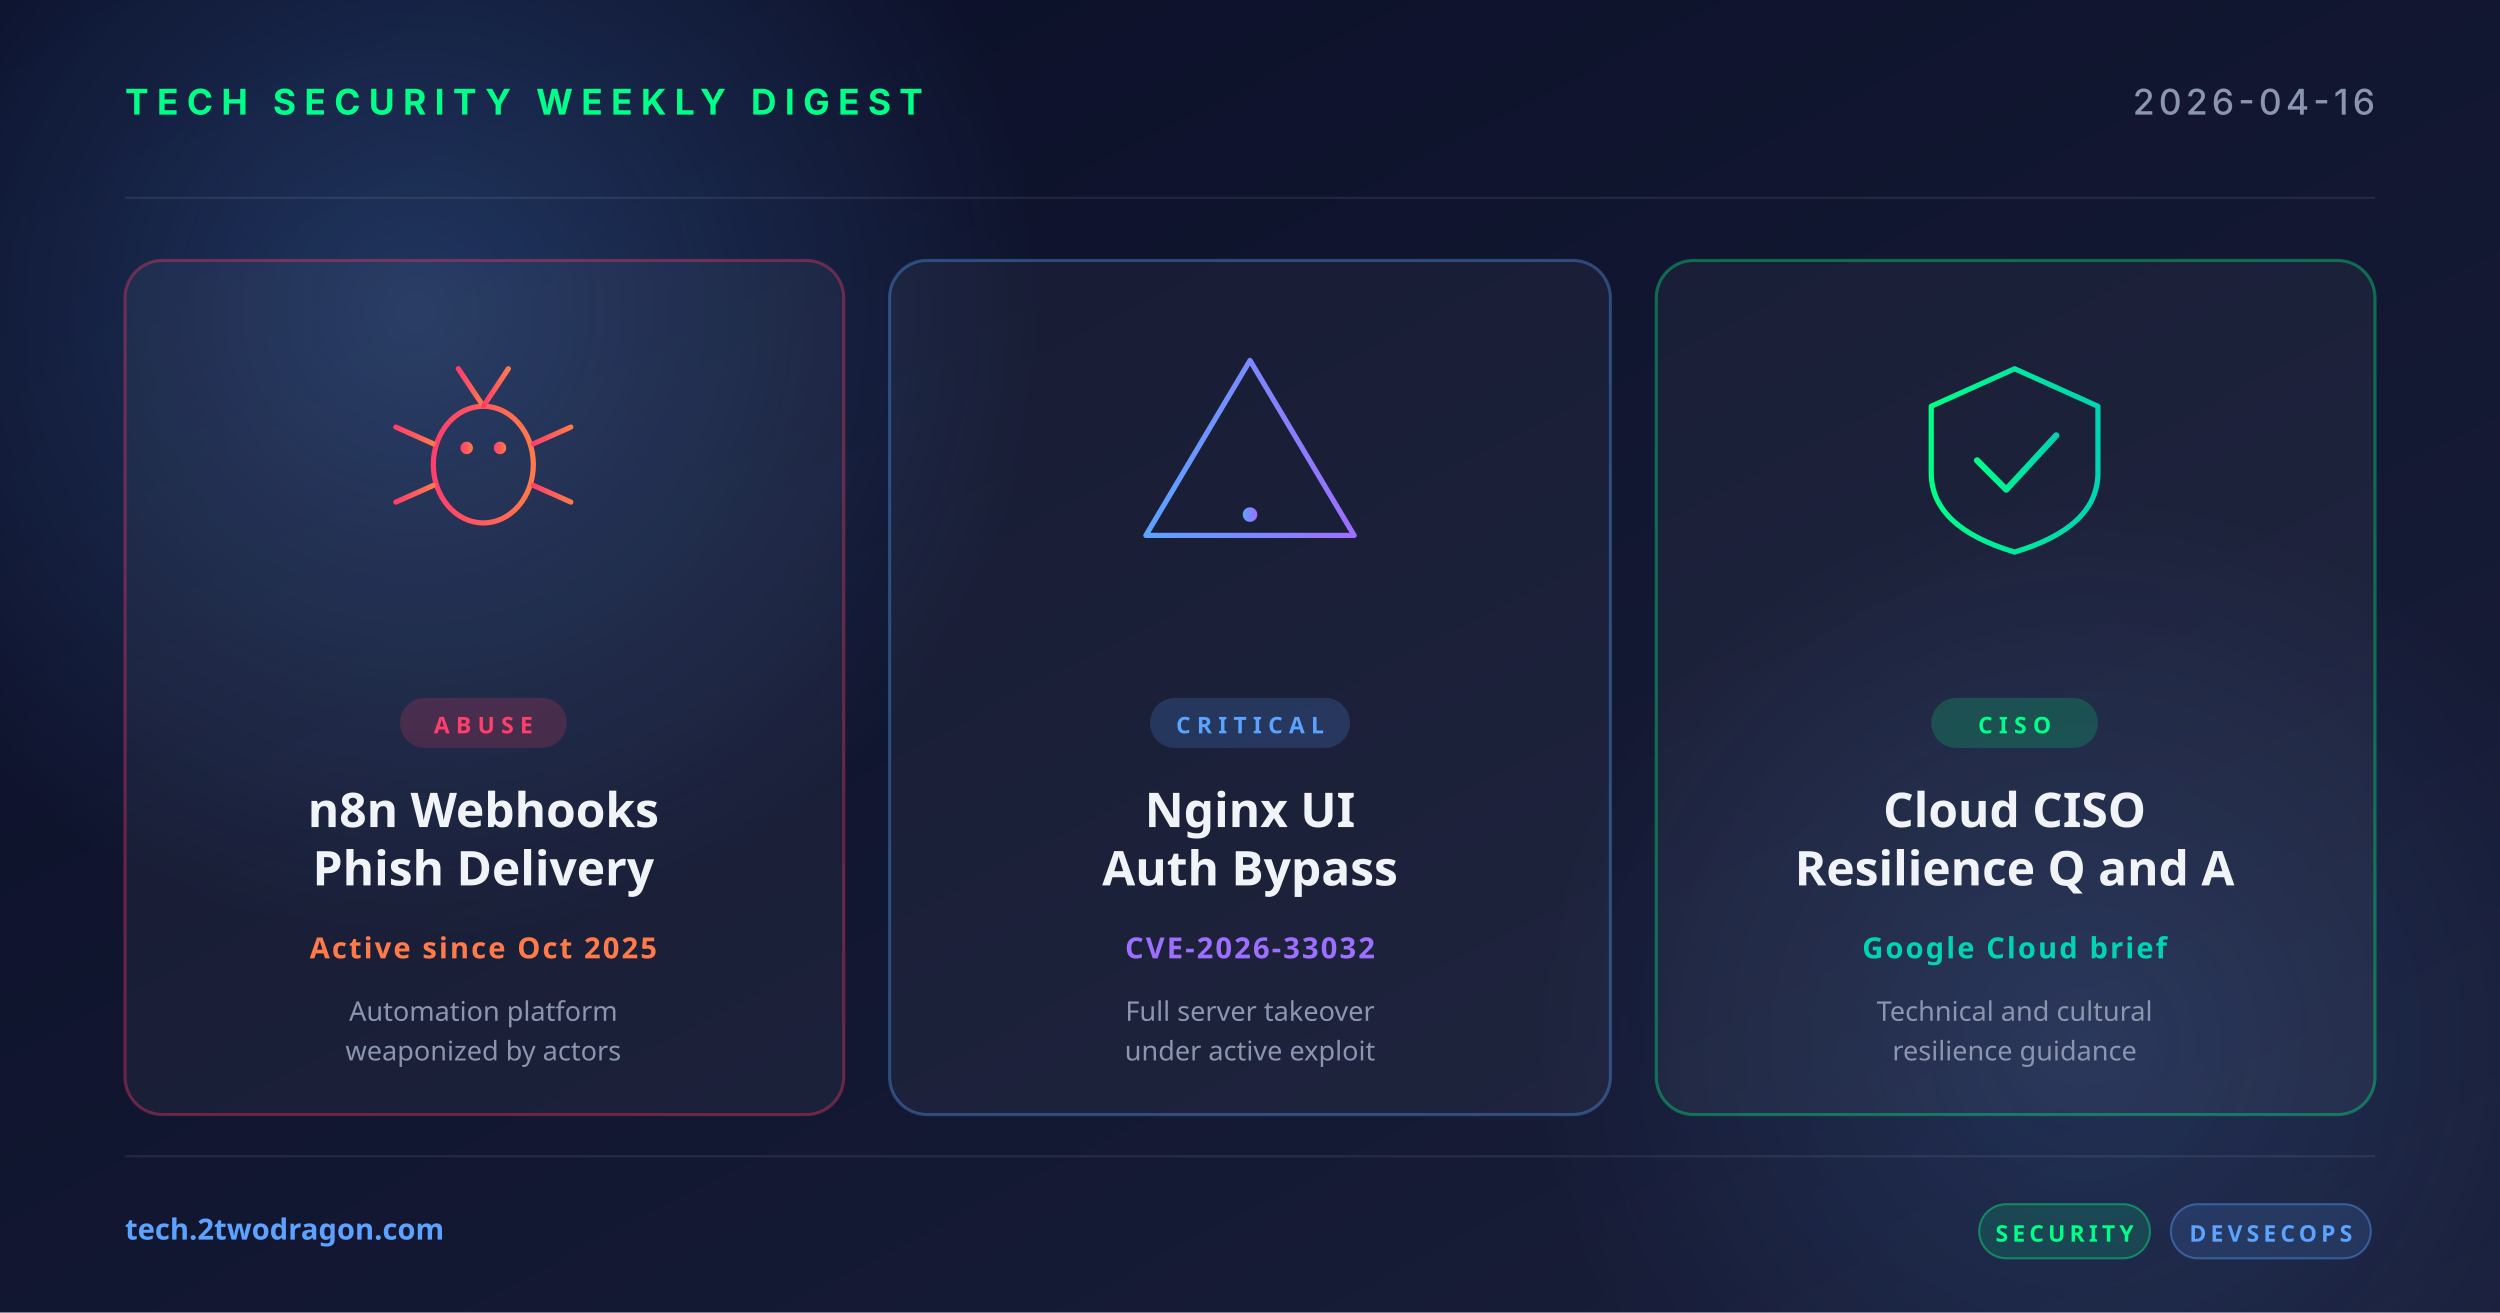
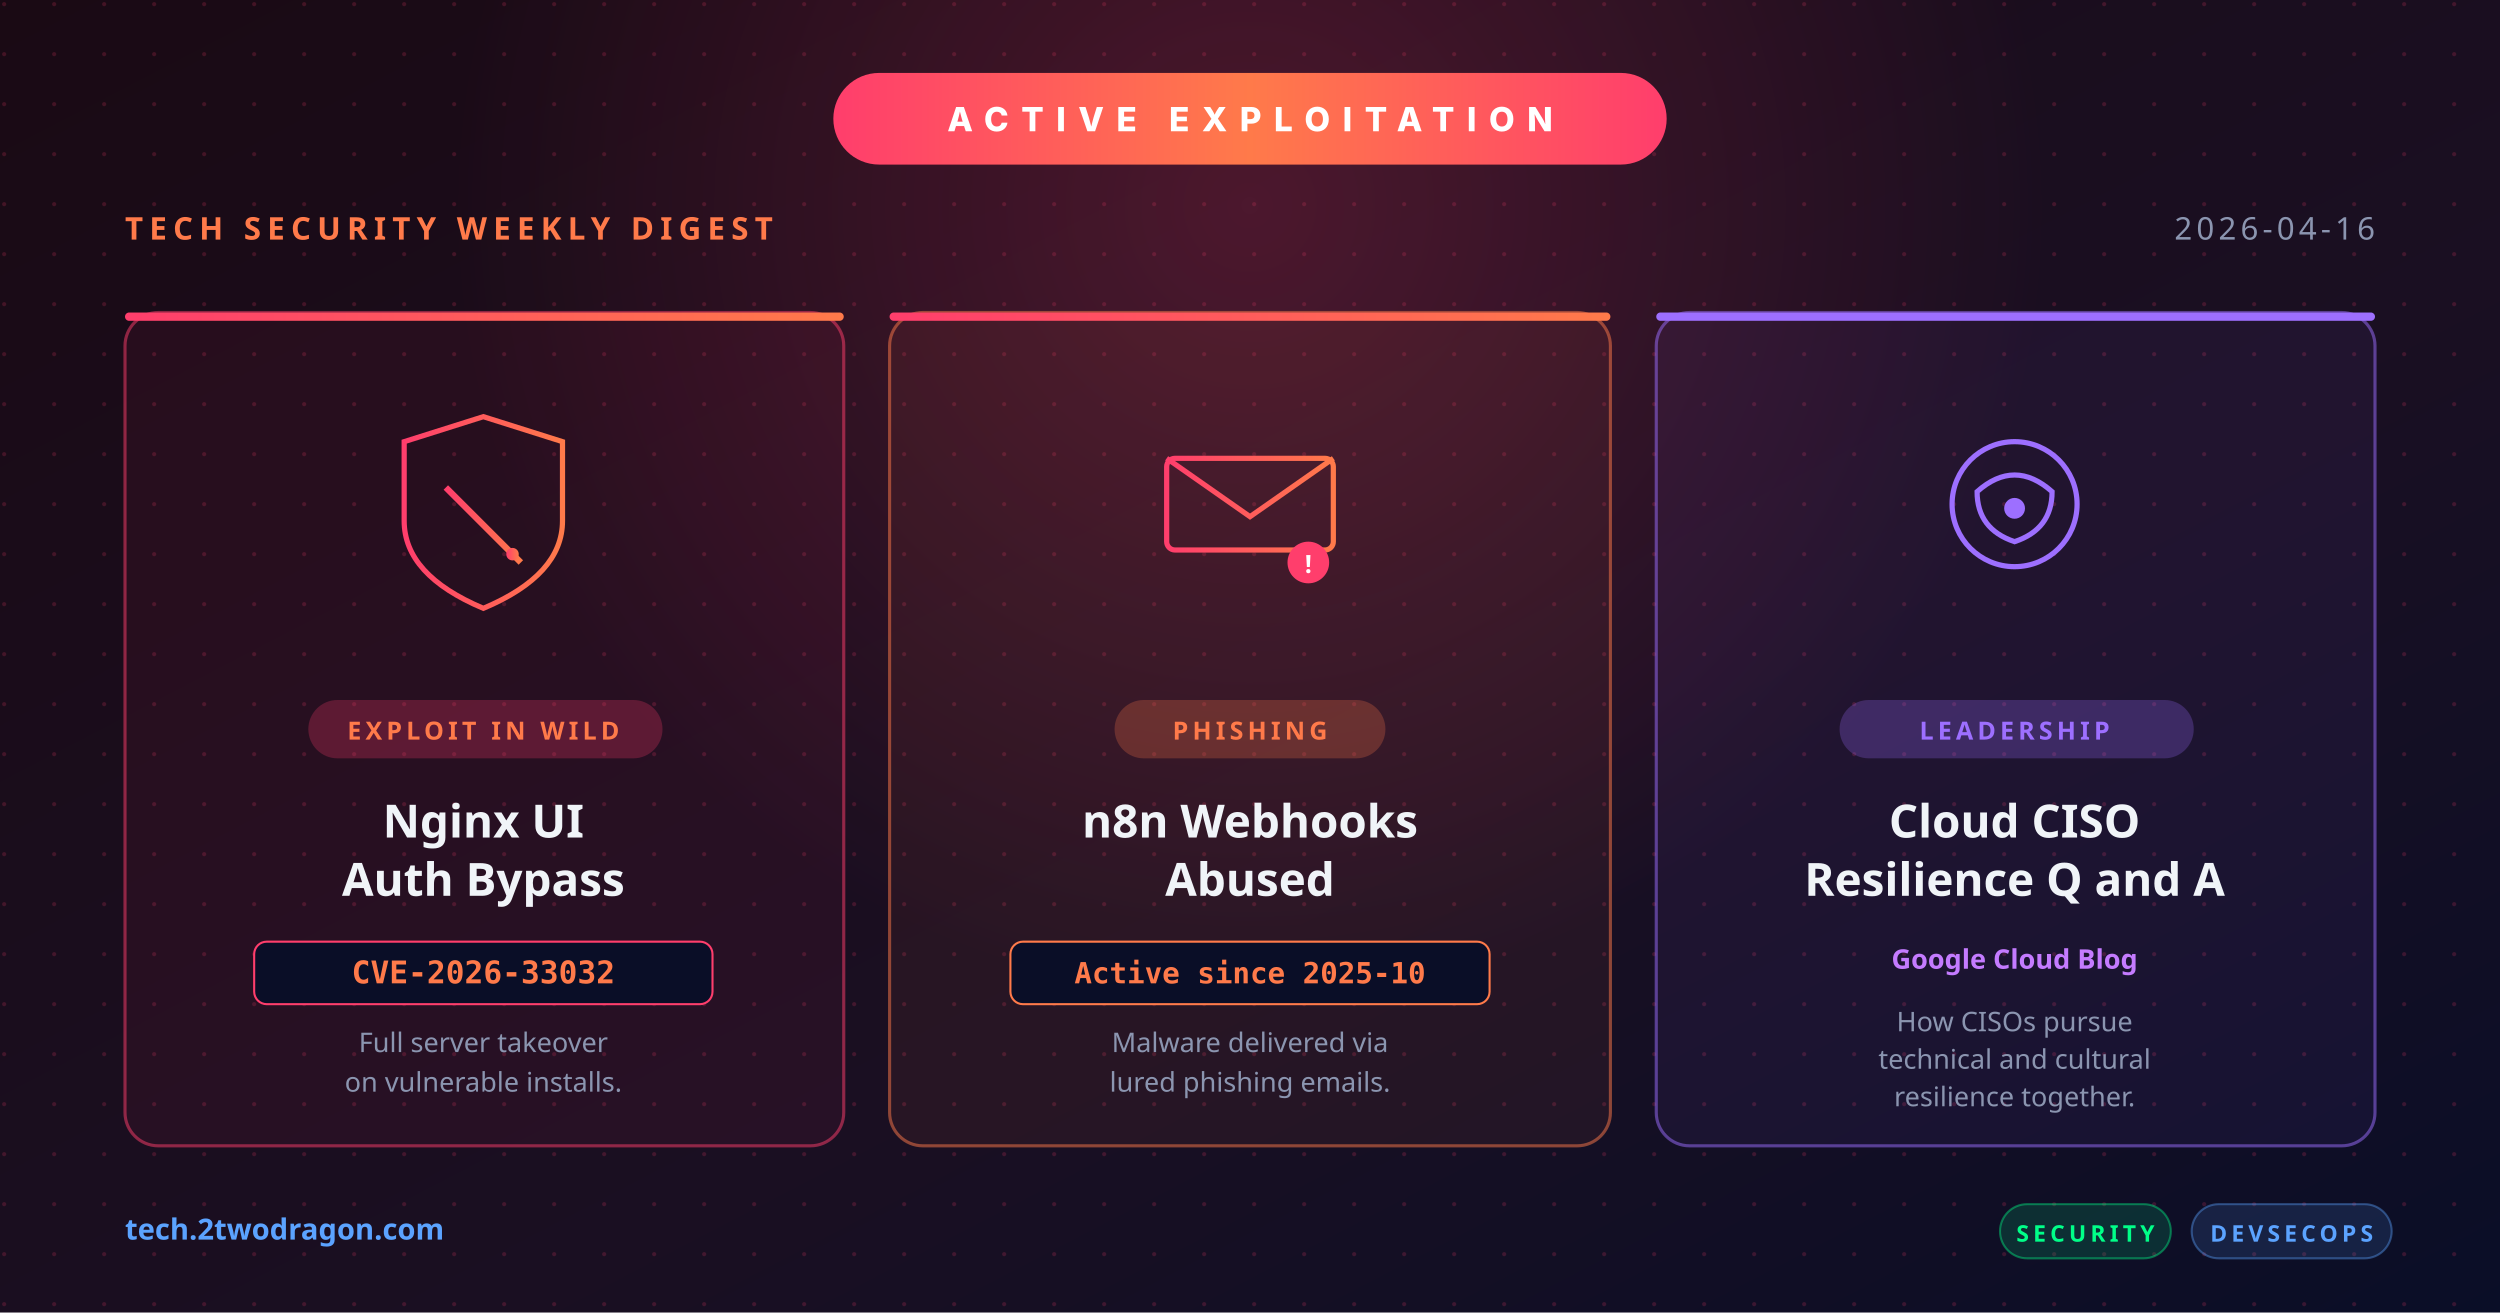
<svg xmlns="http://www.w3.org/2000/svg" width="1200" height="630" viewBox="0 0 1200 630">
  <defs>
    <linearGradient id="bg" x1="0" y1="0" x2="1" y2="1">
-       <stop offset="0" stop-color="#0a0e27" />
-       <stop offset="1" stop-color="#1a1f3a" />
+       <stop offset="0" stop-color="#1a0a14" />
+       <stop offset="0.6" stop-color="#1a0f22" />
+       <stop offset="1" stop-color="#0a0e27" />
    </linearGradient>
-     <linearGradient id="accentRed" x1="0" y1="0" x2="1" y2="0">
+     <linearGradient id="alertBar" x1="0" y1="0" x2="1" y2="0">
+       <stop offset="0" stop-color="#ff3e6c" />
+       <stop offset="0.5" stop-color="#ff7a4a" />
+       <stop offset="1" stop-color="#ff3e6c" />
+     </linearGradient>
+     <linearGradient id="gRed" x1="0" y1="0" x2="1" y2="0">
      <stop offset="0" stop-color="#ff3e6c" />
      <stop offset="1" stop-color="#ff7a4a" />
    </linearGradient>
-     <linearGradient id="accentBlue" x1="0" y1="0" x2="1" y2="0">
-       <stop offset="0" stop-color="#5ba3ff" />
-       <stop offset="1" stop-color="#9d6fff" />
-     </linearGradient>
-     <linearGradient id="accentGreen" x1="0" y1="0" x2="1" y2="0">
-       <stop offset="0" stop-color="#00ff88" />
-       <stop offset="1" stop-color="#00d4b2" />
-     </linearGradient>
    <radialGradient id="glow" cx="0.5" cy="0.5" r="0.5">
-       <stop offset="0" stop-color="#5ba3ff" stop-opacity="0.25" />
-       <stop offset="1" stop-color="#5ba3ff" stop-opacity="0" />
+       <stop offset="0" stop-color="#ff3e6c" stop-opacity="0.22" />
+       <stop offset="1" stop-color="#ff3e6c" stop-opacity="0" />
    </radialGradient>
+     <pattern id="dots" width="24" height="24" patternUnits="userSpaceOnUse">
+       <circle cx="2" cy="2" r="1" fill="#ff3e6c" fill-opacity="0.18" />
+     </pattern>
  </defs>
  <rect width="1200" height="630" fill="url(#bg)" />
-   <circle cx="200" cy="150" r="300" fill="url(#glow)" />
-   <circle cx="1000" cy="500" r="260" fill="url(#glow)" opacity="0.6" />
-   <g opacity="0.08" stroke="#ffffff" stroke-width="1">
-     <line x1="60" y1="95" x2="1140" y2="95" />
-     <line x1="60" y1="555" x2="1140" y2="555" />
+   <rect width="1200" height="630" fill="url(#dots)" />
+   <circle cx="600" cy="100" r="380" fill="url(#glow)" />
+   <g transform="translate(0, 35)">
+     <rect x="400" y="0" width="400" height="44" rx="22" fill="url(#alertBar)" />
+     <text x="600" y="28" text-anchor="middle" font-family="system-ui, -apple-system, sans-serif" font-size="16" font-weight="800" fill="#ffffff" letter-spacing="6">ACTIVE EXPLOITATION</text>
  </g>
-   <text x="60" y="55" font-family="system-ui, -apple-system, sans-serif" font-size="17" font-weight="700" fill="#00ff88" letter-spacing="4">TECH SECURITY WEEKLY DIGEST</text>
-   <text x="1140" y="55" text-anchor="end" font-family="system-ui, -apple-system, sans-serif" font-size="17" font-weight="500" fill="#8b95b0" letter-spacing="2">2026-04-16</text>
-   <g transform="translate(60, 125)">
-     <rect width="345" height="410" rx="18" fill="rgba(255,255,255,0.04)" stroke="rgba(255,62,108,0.35)" stroke-width="1.5" />
-     <g transform="translate(172, 92)" fill="none" stroke="url(#accentRed)" stroke-width="2.5" stroke-linecap="round">
-       <ellipse cx="0" cy="6" rx="24" ry="28" />
-       <circle cx="-8" cy="-2" r="3" fill="url(#accentRed)" stroke="none" />
-       <circle cx="8" cy="-2" r="3" fill="url(#accentRed)" stroke="none" />
-       <line x1="0" y1="-22" x2="-12" y2="-40" />
-       <line x1="0" y1="-22" x2="12" y2="-40" />
-       <line x1="-24" y1="-4" x2="-42" y2="-12" />
-       <line x1="-24" y1="6" x2="-44" y2="6" />
-       <line x1="-24" y1="16" x2="-42" y2="24" />
-       <line x1="24" y1="-4" x2="42" y2="-12" />
-       <line x1="24" y1="6" x2="44" y2="6" />
-       <line x1="24" y1="16" x2="42" y2="24" />
+   <text x="60" y="115" font-family="system-ui, sans-serif" font-size="15" font-weight="700" fill="#ff7a4a" letter-spacing="3">TECH SECURITY WEEKLY DIGEST</text>
+   <text x="1140" y="115" text-anchor="end" font-family="system-ui, sans-serif" font-size="15" font-weight="500" fill="#8b95b0" letter-spacing="2">2026-04-16</text>
+   <g transform="translate(60, 150)">
+     <rect width="345" height="400" rx="16" fill="rgba(255,62,108,0.06)" stroke="rgba(255,62,108,0.5)" stroke-width="1.5" />
+     <rect x="0" y="0" width="345" height="4" rx="2" fill="url(#gRed)" />
+     <g transform="translate(172, 92)" fill="none" stroke="url(#gRed)" stroke-width="2.5">
+       <path d="M-38,-30 L0,-42 L38,-30 L38,8 Q38,34 0,50 Q-38,34 -38,8 Z" />
+       <line x1="-18" y1="-8" x2="18" y2="28" stroke-width="3" />
+       <circle cx="14" cy="24" r="3" fill="url(#gRed)" stroke="none" />
    </g>
-     <rect x="132" y="210" width="80" height="24" rx="12" fill="rgba(255,62,108,0.18)" />
-     <text x="172" y="227" text-anchor="middle" font-family="system-ui, sans-serif" font-size="11" font-weight="700" fill="#ff3e6c" letter-spacing="3">ABUSE</text>
-     <text x="172" y="272" text-anchor="middle" font-family="system-ui, sans-serif" font-size="23" font-weight="700" fill="#f0f4f8">n8n Webhooks</text>
-     <text x="172" y="300" text-anchor="middle" font-family="system-ui, sans-serif" font-size="23" font-weight="700" fill="#f0f4f8">Phish Delivery</text>
-     <text x="172" y="335" text-anchor="middle" font-family="system-ui, sans-serif" font-size="14" font-weight="600" fill="#ff7a4a" letter-spacing="1">Active since Oct 2025</text>
-     <text x="172" y="365" text-anchor="middle" font-family="system-ui, sans-serif" font-size="13" fill="#8b95b0">Automation platform</text>
-     <text x="172" y="384" text-anchor="middle" font-family="system-ui, sans-serif" font-size="13" fill="#8b95b0">weaponized by actors</text>
+     <rect x="88" y="186" width="170" height="28" rx="14" fill="rgba(255,62,108,0.25)" />
+     <text x="172" y="205" text-anchor="middle" font-family="system-ui, sans-serif" font-size="12" font-weight="800" fill="#ff7a4a" letter-spacing="2">EXPLOIT IN WILD</text>
+     <text x="172" y="252" text-anchor="middle" font-family="system-ui, sans-serif" font-size="22" font-weight="700" fill="#f0f4f8">Nginx UI</text>
+     <text x="172" y="280" text-anchor="middle" font-family="system-ui, sans-serif" font-size="22" font-weight="700" fill="#f0f4f8">Auth Bypass</text>
+     <rect x="62" y="302" width="220" height="30" rx="6" fill="#0a0e27" stroke="#ff3e6c" stroke-width="1" />
+     <text x="172" y="322" text-anchor="middle" font-family="Menlo, monospace" font-size="15" font-weight="700" fill="#ff7a4a">CVE-2026-33032</text>
+     <text x="172" y="355" text-anchor="middle" font-family="system-ui, sans-serif" font-size="13" fill="#8b95b0">Full server takeover</text>
+     <text x="172" y="374" text-anchor="middle" font-family="system-ui, sans-serif" font-size="13" fill="#8b95b0">on vulnerable installs.</text>
  </g>
-   <g transform="translate(427, 125)">
-     <rect width="346" height="410" rx="18" fill="rgba(255,255,255,0.04)" stroke="rgba(91,163,255,0.35)" stroke-width="1.5" />
-     <g transform="translate(173, 92)" fill="none" stroke="url(#accentBlue)" stroke-width="2.5" stroke-linecap="round" stroke-linejoin="round">
-       <path d="M0,-44 L50,40 L-50,40 Z" />
-       <line x1="0" y1="-16" x2="0" y2="16" stroke-width="3.5" />
-       <circle cx="0" cy="30" r="3.5" fill="url(#accentBlue)" stroke="none" />
+   <g transform="translate(427, 150)">
+     <rect width="346" height="400" rx="16" fill="rgba(255,122,74,0.06)" stroke="rgba(255,122,74,0.5)" stroke-width="1.5" />
+     <rect x="0" y="0" width="346" height="4" rx="2" fill="url(#gRed)" />
+     <g transform="translate(173, 92)" fill="none" stroke="url(#gRed)" stroke-width="2.5">
+       <rect x="-40" y="-22" width="80" height="44" rx="4" />
+       <polyline points="-40,-22 0,6 40,-22" />
+       <circle cx="28" cy="28" r="10" fill="#ff3e6c" stroke="none" />
+       <text x="28" y="33" text-anchor="middle" font-family="system-ui, sans-serif" font-size="12" font-weight="800" fill="#ffffff" stroke="none">!</text>
    </g>
-     <rect x="125" y="210" width="96" height="24" rx="12" fill="rgba(91,163,255,0.18)" />
-     <text x="173" y="227" text-anchor="middle" font-family="system-ui, sans-serif" font-size="11" font-weight="700" fill="#5ba3ff" letter-spacing="3">CRITICAL</text>
-     <text x="173" y="272" text-anchor="middle" font-family="system-ui, sans-serif" font-size="23" font-weight="700" fill="#f0f4f8">Nginx UI</text>
-     <text x="173" y="300" text-anchor="middle" font-family="system-ui, sans-serif" font-size="23" font-weight="700" fill="#f0f4f8">Auth Bypass</text>
-     <text x="173" y="335" text-anchor="middle" font-family="system-ui, sans-serif" font-size="14" font-weight="600" fill="#9d6fff" letter-spacing="1">CVE-2026-33032</text>
-     <text x="173" y="365" text-anchor="middle" font-family="system-ui, sans-serif" font-size="13" fill="#8b95b0">Full server takeover</text>
-     <text x="173" y="384" text-anchor="middle" font-family="system-ui, sans-serif" font-size="13" fill="#8b95b0">under active exploit</text>
+     <rect x="108" y="186" width="130" height="28" rx="14" fill="rgba(255,122,74,0.25)" />
+     <text x="173" y="205" text-anchor="middle" font-family="system-ui, sans-serif" font-size="12" font-weight="800" fill="#ff7a4a" letter-spacing="2">PHISHING</text>
+     <text x="173" y="252" text-anchor="middle" font-family="system-ui, sans-serif" font-size="22" font-weight="700" fill="#f0f4f8">n8n Webhooks</text>
+     <text x="173" y="280" text-anchor="middle" font-family="system-ui, sans-serif" font-size="22" font-weight="700" fill="#f0f4f8">Abused</text>
+     <rect x="58" y="302" width="230" height="30" rx="6" fill="#0a0e27" stroke="#ff7a4a" stroke-width="1" />
+     <text x="173" y="322" text-anchor="middle" font-family="Menlo, monospace" font-size="14" font-weight="700" fill="#ff7a4a">Active since 2025-10</text>
+     <text x="173" y="355" text-anchor="middle" font-family="system-ui, sans-serif" font-size="13" fill="#8b95b0">Malware delivered via</text>
+     <text x="173" y="374" text-anchor="middle" font-family="system-ui, sans-serif" font-size="13" fill="#8b95b0">lured phishing emails.</text>
  </g>
-   <g transform="translate(795, 125)">
-     <rect width="345" height="410" rx="18" fill="rgba(255,255,255,0.04)" stroke="rgba(0,255,136,0.35)" stroke-width="1.5" />
-     <g transform="translate(172, 92)" fill="none" stroke="url(#accentGreen)" stroke-width="2.5" stroke-linecap="round" stroke-linejoin="round">
-       <path d="M-40,-22 L0,-40 L40,-22 L40,10 Q40,36 0,48 Q-40,36 -40,10 Z" />
-       <polyline points="-18,4 -4,18 20,-8" stroke-width="3" />
+   <g transform="translate(795, 150)">
+     <rect width="345" height="400" rx="16" fill="rgba(157,111,255,0.06)" stroke="rgba(157,111,255,0.5)" stroke-width="1.5" />
+     <rect x="0" y="0" width="345" height="4" rx="2" fill="#9d6fff" />
+     <g transform="translate(172, 92)" fill="none" stroke="#9d6fff" stroke-width="2.5">
+       <circle cx="0" cy="0" r="30" />
+       <path d="M-18,-6 Q0,-22 18,-6 Q18,12 0,18 Q-18,12 -18,-6 Z" />
+       <circle cx="0" cy="2" r="5" fill="#9d6fff" stroke="none" />
    </g>
-     <rect x="132" y="210" width="80" height="24" rx="12" fill="rgba(0,255,136,0.18)" />
-     <text x="172" y="227" text-anchor="middle" font-family="system-ui, sans-serif" font-size="11" font-weight="700" fill="#00ff88" letter-spacing="3">CISO</text>
-     <text x="172" y="272" text-anchor="middle" font-family="system-ui, sans-serif" font-size="23" font-weight="700" fill="#f0f4f8">Cloud CISO</text>
-     <text x="172" y="300" text-anchor="middle" font-family="system-ui, sans-serif" font-size="23" font-weight="700" fill="#f0f4f8">Resilience Q and A</text>
-     <text x="172" y="335" text-anchor="middle" font-family="system-ui, sans-serif" font-size="14" font-weight="600" fill="#00d4b2" letter-spacing="1">Google Cloud brief</text>
-     <text x="172" y="365" text-anchor="middle" font-family="system-ui, sans-serif" font-size="13" fill="#8b95b0">Technical and cultural</text>
-     <text x="172" y="384" text-anchor="middle" font-family="system-ui, sans-serif" font-size="13" fill="#8b95b0">resilience guidance</text>
+     <rect x="88" y="186" width="170" height="28" rx="14" fill="rgba(157,111,255,0.25)" />
+     <text x="172" y="205" text-anchor="middle" font-family="system-ui, sans-serif" font-size="12" font-weight="800" fill="#9d6fff" letter-spacing="2">LEADERSHIP</text>
+     <text x="172" y="252" text-anchor="middle" font-family="system-ui, sans-serif" font-size="22" font-weight="700" fill="#f0f4f8">Cloud CISO</text>
+     <text x="172" y="280" text-anchor="middle" font-family="system-ui, sans-serif" font-size="22" font-weight="700" fill="#f0f4f8">Resilience Q and A</text>
+     <text x="172" y="315" text-anchor="middle" font-family="system-ui, sans-serif" font-size="13" font-weight="600" fill="#c47bff">Google Cloud Blog</text>
+     <text x="172" y="345" text-anchor="middle" font-family="system-ui, sans-serif" font-size="13" fill="#8b95b0">How CISOs pursue</text>
+     <text x="172" y="363" text-anchor="middle" font-family="system-ui, sans-serif" font-size="13" fill="#8b95b0">technical and cultural</text>
+     <text x="172" y="381" text-anchor="middle" font-family="system-ui, sans-serif" font-size="13" fill="#8b95b0">resilience together.</text>
  </g>
  <text x="60" y="595" font-family="system-ui, sans-serif" font-size="14" font-weight="600" fill="#5ba3ff">tech.2twodragon.com</text>
-   <g transform="translate(950, 578)">
+   <g transform="translate(960, 578)">
    <rect x="0" y="0" width="82" height="26" rx="13" fill="rgba(0,255,136,0.14)" stroke="rgba(0,255,136,0.4)" />
    <text x="41" y="18" text-anchor="middle" font-family="system-ui, sans-serif" font-size="11" font-weight="700" fill="#00ff88" letter-spacing="2">SECURITY</text>
    <rect x="92" y="0" width="96" height="26" rx="13" fill="rgba(91,163,255,0.14)" stroke="rgba(91,163,255,0.4)" />
    <text x="140" y="18" text-anchor="middle" font-family="system-ui, sans-serif" font-size="11" font-weight="700" fill="#5ba3ff" letter-spacing="2">DEVSECOPS</text>
  </g>
</svg>
